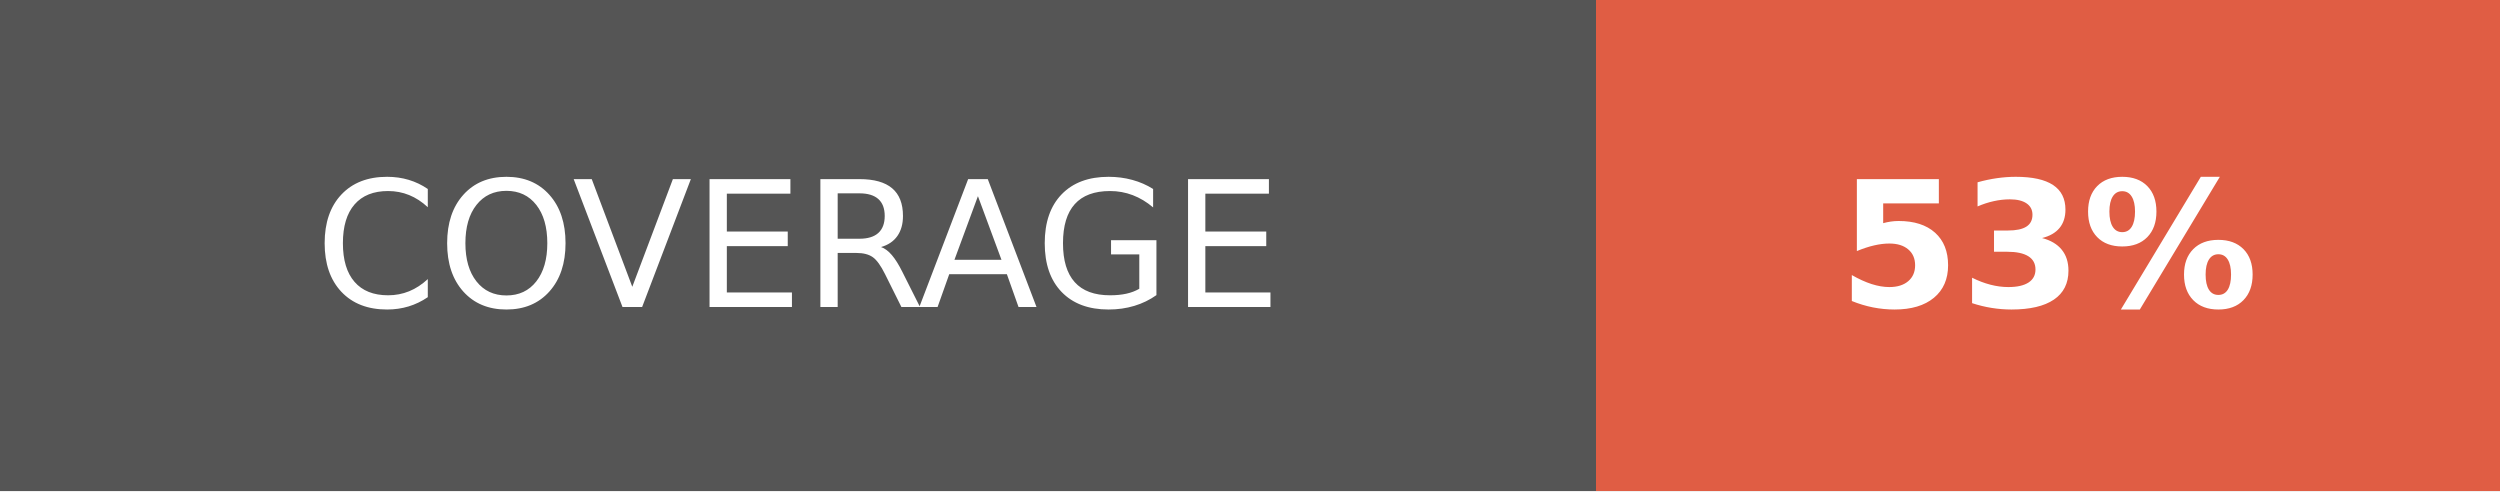
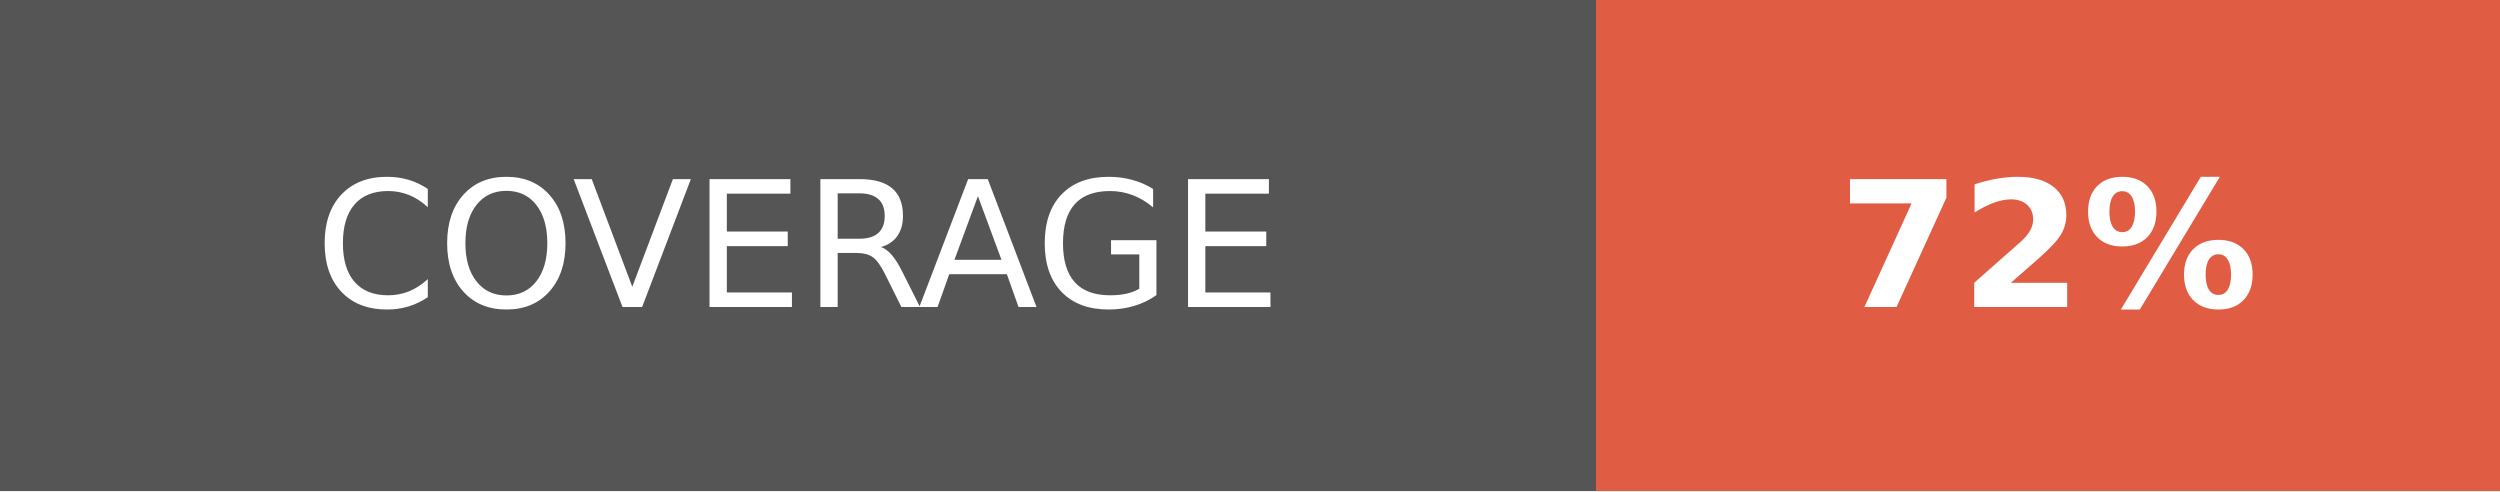
- <svg xmlns="http://www.w3.org/2000/svg" width="142.5" height="28" role="img" aria-label="COVERAGE: 53%">
+ <svg xmlns="http://www.w3.org/2000/svg" width="142.5" height="28" role="img" aria-label="COVERAGE: 72%">
  <g shape-rendering="crispEdges">
    <rect width="91" height="28" fill="#555" />
    <rect x="91" width="51.5" height="28" fill="#e05d44" />
  </g>
  <g fill="#fff" text-anchor="middle" font-family="Verdana,Geneva,DejaVu Sans,sans-serif" text-rendering="geometricPrecision" font-size="100">
    <text fill="#fff" x="455" y="175" transform="scale(.1)" textLength="670">COVERAGE</text>
-     <text fill="#fff" x="1167.5" y="175" font-weight="bold" transform="scale(.1)" textLength="275">53%</text>
+     <text fill="#fff" x="1167.5" y="175" font-weight="bold" transform="scale(.1)" textLength="275">72%</text>
  </g>
</svg>
